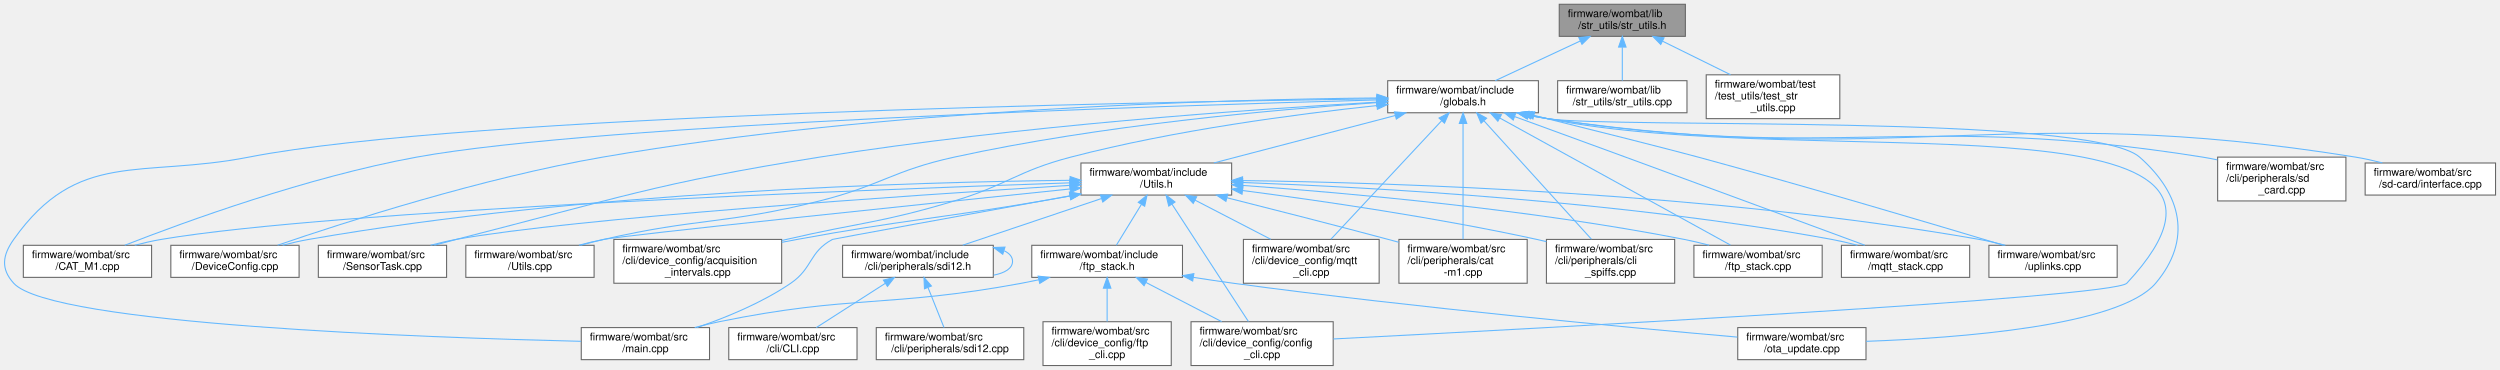
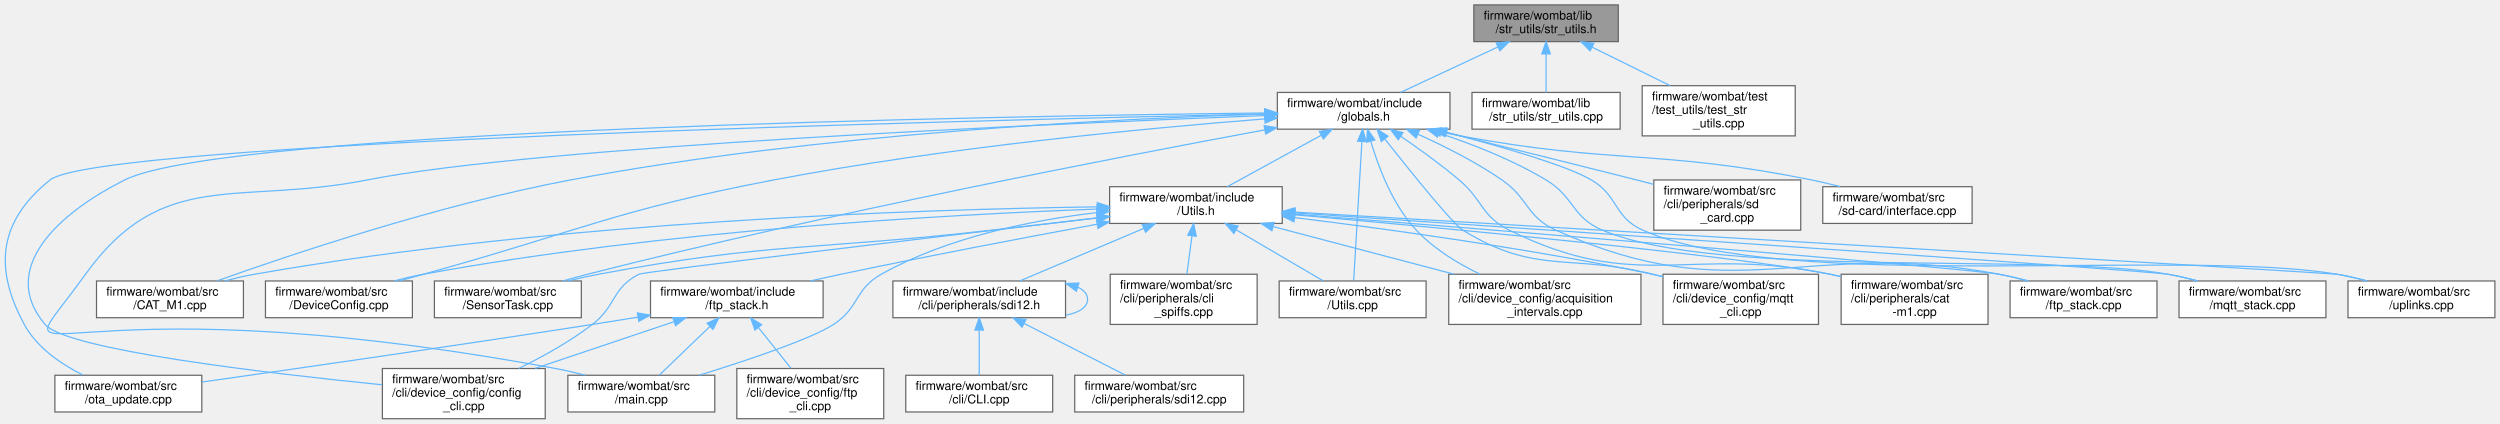
- <svg xmlns="http://www.w3.org/2000/svg" xmlns:xlink="http://www.w3.org/1999/xlink" width="2339pt" height="346pt" viewBox="0.00 0.00 2338.66 346.00">
+ <svg xmlns="http://www.w3.org/2000/svg" xmlns:xlink="http://www.w3.org/1999/xlink" width="2042pt" height="346pt" viewBox="0.00 0.00 2041.66 346.00">
  <g id="graph0" class="graph" transform="scale(1 1) rotate(0) translate(4 342)">
    <g id="node1" class="node">
      <g id="a_node1">
        <a xlink:title=" ">
-           <polygon fill="#999999" stroke="#666666" points="1572.66,-338 1454.66,-338 1454.66,-308 1572.66,-308 1572.66,-338" />
-           <text text-anchor="start" x="1462.66" y="-326" font-family="Helvetica,sans-Serif" font-size="10.00">firmware/wombat/lib</text>
-           <text text-anchor="middle" x="1513.66" y="-315" font-family="Helvetica,sans-Serif" font-size="10.00">/str_utils/str_utils.h</text>
+           <polygon fill="#999999" stroke="#666666" points="1317.66,-338 1199.66,-338 1199.66,-308 1317.66,-308 1317.66,-338" />
+           <text text-anchor="start" x="1207.66" y="-326" font-family="Helvetica,sans-Serif" font-size="10.00">firmware/wombat/lib</text>
+           <text text-anchor="middle" x="1258.66" y="-315" font-family="Helvetica,sans-Serif" font-size="10.00">/str_utils/str_utils.h</text>
        </a>
      </g>
    </g>
    <g id="node2" class="node">
      <g id="a_node2">
        <a xlink:href="globals_8h.html" target="_top" xlink:title=" ">
-           <polygon fill="white" stroke="#666666" points="1435.16,-266.5 1294.16,-266.5 1294.16,-236.5 1435.16,-236.5 1435.16,-266.5" />
-           <text text-anchor="start" x="1302.16" y="-254.5" font-family="Helvetica,sans-Serif" font-size="10.00">firmware/wombat/include</text>
-           <text text-anchor="middle" x="1364.66" y="-243.5" font-family="Helvetica,sans-Serif" font-size="10.00">/globals.h</text>
+           <polygon fill="white" stroke="#666666" points="1180.16,-266.5 1039.16,-266.5 1039.16,-236.5 1180.16,-236.5 1180.16,-266.5" />
+           <text text-anchor="start" x="1047.16" y="-254.5" font-family="Helvetica,sans-Serif" font-size="10.00">firmware/wombat/include</text>
+           <text text-anchor="middle" x="1109.66" y="-243.5" font-family="Helvetica,sans-Serif" font-size="10.00">/globals.h</text>
        </a>
      </g>
    </g>
    <g id="edge1" class="edge">
-       <path fill="none" stroke="#63b8ff" d="M1474.33,-303.65C1449.41,-292.03 1417.68,-277.23 1394.77,-266.54" />
-       <polygon fill="#63b8ff" stroke="#63b8ff" points="1472.97,-306.88 1483.51,-307.94 1475.93,-300.54 1472.97,-306.88" />
+       <path fill="none" stroke="#63b8ff" d="M1219.32,-303.65C1194.41,-292.03 1162.68,-277.23 1139.77,-266.54" />
+       <polygon fill="#63b8ff" stroke="#63b8ff" points="1217.97,-306.88 1228.51,-307.94 1220.93,-300.54 1217.97,-306.88" />
    </g>
    <g id="node25" class="node">
      <g id="a_node25">
        <a xlink:href="str__utils_8cpp.html" target="_top" xlink:title=" ">
-           <polygon fill="white" stroke="#666666" points="1574.16,-266.5 1453.16,-266.5 1453.16,-236.5 1574.16,-236.5 1574.16,-266.5" />
-           <text text-anchor="start" x="1461.16" y="-254.5" font-family="Helvetica,sans-Serif" font-size="10.00">firmware/wombat/lib</text>
-           <text text-anchor="middle" x="1513.66" y="-243.5" font-family="Helvetica,sans-Serif" font-size="10.00">/str_utils/str_utils.cpp</text>
-         </a>
-       </g>
-     </g>
-     <g id="edge41" class="edge">
-       <path fill="none" stroke="#63b8ff" d="M1513.66,-297.75C1513.66,-287.31 1513.66,-275.49 1513.66,-266.54" />
-       <polygon fill="#63b8ff" stroke="#63b8ff" points="1510.16,-297.94 1513.66,-307.94 1517.16,-297.94 1510.16,-297.94" />
+           <polygon fill="white" stroke="#666666" points="1319.16,-266.5 1198.16,-266.5 1198.16,-236.5 1319.16,-236.5 1319.16,-266.5" />
+           <text text-anchor="start" x="1206.16" y="-254.5" font-family="Helvetica,sans-Serif" font-size="10.00">firmware/wombat/lib</text>
+           <text text-anchor="middle" x="1258.66" y="-243.5" font-family="Helvetica,sans-Serif" font-size="10.00">/str_utils/str_utils.cpp</text>
+         </a>
+       </g>
+     </g>
+     <g id="edge40" class="edge">
+       <path fill="none" stroke="#63b8ff" d="M1258.66,-297.75C1258.66,-287.31 1258.66,-275.49 1258.66,-266.54" />
+       <polygon fill="#63b8ff" stroke="#63b8ff" points="1255.16,-297.94 1258.66,-307.94 1262.16,-297.94 1255.16,-297.94" />
    </g>
    <g id="node26" class="node">
      <g id="a_node26">
        <a xlink:href="test__str__utils_8cpp.html" target="_top" xlink:title=" ">
-           <polygon fill="white" stroke="#666666" points="1717.16,-272 1592.16,-272 1592.16,-231 1717.16,-231 1717.16,-272" />
-           <text text-anchor="start" x="1600.16" y="-260" font-family="Helvetica,sans-Serif" font-size="10.00">firmware/wombat/test</text>
-           <text text-anchor="start" x="1600.16" y="-249" font-family="Helvetica,sans-Serif" font-size="10.00">/test_utils/test_str</text>
-           <text text-anchor="middle" x="1654.66" y="-238" font-family="Helvetica,sans-Serif" font-size="10.00">_utils.cpp</text>
-         </a>
-       </g>
-     </g>
-     <g id="edge42" class="edge">
-       <path fill="none" stroke="#63b8ff" d="M1551.18,-303.51C1570.86,-293.81 1594.96,-281.93 1614.95,-272.07" />
-       <polygon fill="#63b8ff" stroke="#63b8ff" points="1549.62,-300.38 1542.2,-307.94 1552.71,-306.65 1549.62,-300.38" />
+           <polygon fill="white" stroke="#666666" points="1462.16,-272 1337.16,-272 1337.16,-231 1462.16,-231 1462.16,-272" />
+           <text text-anchor="start" x="1345.16" y="-260" font-family="Helvetica,sans-Serif" font-size="10.00">firmware/wombat/test</text>
+           <text text-anchor="start" x="1345.16" y="-249" font-family="Helvetica,sans-Serif" font-size="10.00">/test_utils/test_str</text>
+           <text text-anchor="middle" x="1399.66" y="-238" font-family="Helvetica,sans-Serif" font-size="10.00">_utils.cpp</text>
+         </a>
+       </g>
+     </g>
+     <g id="edge41" class="edge">
+       <path fill="none" stroke="#63b8ff" d="M1296.18,-303.51C1315.85,-293.81 1339.96,-281.93 1359.95,-272.07" />
+       <polygon fill="#63b8ff" stroke="#63b8ff" points="1294.62,-300.38 1287.19,-307.94 1297.71,-306.65 1294.62,-300.38" />
    </g>
    <g id="node3" class="node">
      <g id="a_node3">
        <a xlink:href="_utils_8h.html" target="_top" xlink:title=" ">
-           <polygon fill="white" stroke="#666666" points="1148.16,-189.5 1007.16,-189.5 1007.16,-159.5 1148.16,-159.5 1148.16,-189.5" />
-           <text text-anchor="start" x="1015.16" y="-177.5" font-family="Helvetica,sans-Serif" font-size="10.00">firmware/wombat/include</text>
-           <text text-anchor="middle" x="1077.66" y="-166.5" font-family="Helvetica,sans-Serif" font-size="10.00">/Utils.h</text>
+           <polygon fill="white" stroke="#666666" points="1043.16,-189.5 902.16,-189.5 902.16,-159.5 1043.16,-159.5 1043.16,-189.5" />
+           <text text-anchor="start" x="910.16" y="-177.5" font-family="Helvetica,sans-Serif" font-size="10.00">firmware/wombat/include</text>
+           <text text-anchor="middle" x="972.66" y="-166.5" font-family="Helvetica,sans-Serif" font-size="10.00">/Utils.h</text>
        </a>
      </g>
    </g>
    <g id="edge2" class="edge">
-       <path fill="none" stroke="#63b8ff" d="M1301.12,-233.89C1250.24,-220.6 1179.67,-202.16 1131.53,-189.58" />
-       <polygon fill="#63b8ff" stroke="#63b8ff" points="1300.46,-237.34 1311.02,-236.48 1302.23,-230.57 1300.46,-237.34" />
+       <path fill="none" stroke="#63b8ff" d="M1074.82,-231.43C1050.98,-218.38 1019.9,-201.36 998.31,-189.54" />
+       <polygon fill="#63b8ff" stroke="#63b8ff" points="1073.44,-234.66 1083.89,-236.39 1076.8,-228.52 1073.44,-234.66" />
    </g>
    <g id="node8" class="node">
      <g id="a_node8">
        <a xlink:href="config__cli_8cpp.html" target="_top" xlink:title="Command line interface node configuration commands.">
-           <polygon fill="white" stroke="#666666" points="1243.16,-41 1110.16,-41 1110.16,0 1243.16,0 1243.16,-41" />
-           <text text-anchor="start" x="1118.16" y="-29" font-family="Helvetica,sans-Serif" font-size="10.00">firmware/wombat/src</text>
-           <text text-anchor="start" x="1118.16" y="-18" font-family="Helvetica,sans-Serif" font-size="10.00">/cli/device_config/config</text>
-           <text text-anchor="middle" x="1176.66" y="-7" font-family="Helvetica,sans-Serif" font-size="10.00">_cli.cpp</text>
+           <polygon fill="white" stroke="#666666" points="441.16,-41 308.16,-41 308.16,0 441.16,0 441.16,-41" />
+           <text text-anchor="start" x="316.16" y="-29" font-family="Helvetica,sans-Serif" font-size="10.00">firmware/wombat/src</text>
+           <text text-anchor="start" x="316.16" y="-18" font-family="Helvetica,sans-Serif" font-size="10.00">/cli/device_config/config</text>
+           <text text-anchor="middle" x="374.66" y="-7" font-family="Helvetica,sans-Serif" font-size="10.00">_cli.cpp</text>
        </a>
      </g>
    </g>
    <g id="edge30" class="edge">
-       <path fill="none" stroke="#63b8ff" d="M1429.05,-234.14C1433.98,-233.03 1438.89,-231.97 1443.66,-231 1689.06,-181.08 2156.57,-260.04 1985.66,-77 1973.03,-63.47 1434.83,-34.7 1243.39,-24.87" />
-       <polygon fill="#63b8ff" stroke="#63b8ff" points="1427.88,-230.82 1418.93,-236.48 1429.46,-237.64 1427.88,-230.82" />
+       <path fill="none" stroke="#63b8ff" d="M1028.69,-249.73C803.35,-247.06 180.01,-236.03 97.66,-195 44.07,-168.3 -6.14,-122.6 32.66,-77 50.27,-56.3 213.51,-37.16 307.95,-27.7" />
+       <polygon fill="#63b8ff" stroke="#63b8ff" points="1028.76,-253.23 1038.8,-249.84 1028.84,-246.23 1028.76,-253.23" />
    </g>
    <g id="node10" class="node">
      <g id="a_node10">
        <a xlink:href="main_8cpp.html" target="_top" xlink:title=" ">
-           <polygon fill="white" stroke="#666666" points="659.66,-35.5 539.66,-35.5 539.66,-5.5 659.66,-5.5 659.66,-35.5" />
-           <text text-anchor="start" x="547.66" y="-23.5" font-family="Helvetica,sans-Serif" font-size="10.00">firmware/wombat/src</text>
-           <text text-anchor="middle" x="599.66" y="-12.5" font-family="Helvetica,sans-Serif" font-size="10.00">/main.cpp</text>
-         </a>
-       </g>
-     </g>
-     <g id="edge36" class="edge">
-       <path fill="none" stroke="#63b8ff" d="M1284.05,-249.57C1059.67,-246.5 431.1,-234.51 228.66,-195 126.99,-175.16 68.61,-202.49 8.66,-118 -1.88,-103.14 -3.61,-90.47 8.66,-77 43.94,-38.26 396.16,-26.04 539.48,-22.66" />
-       <polygon fill="#63b8ff" stroke="#63b8ff" points="1284.06,-253.07 1294.11,-249.7 1284.16,-246.07 1284.06,-253.07" />
+           <polygon fill="white" stroke="#666666" points="579.66,-35.5 459.66,-35.5 459.66,-5.5 579.66,-5.5 579.66,-35.5" />
+           <text text-anchor="start" x="467.66" y="-23.5" font-family="Helvetica,sans-Serif" font-size="10.00">firmware/wombat/src</text>
+           <text text-anchor="middle" x="519.66" y="-12.5" font-family="Helvetica,sans-Serif" font-size="10.00">/main.cpp</text>
+         </a>
+       </g>
+     </g>
+     <g id="edge35" class="edge">
+       <path fill="none" stroke="#63b8ff" d="M1029.13,-247.62C852.22,-240.87 434.43,-222.49 295.66,-195 189.92,-174.05 128.64,-205.49 65.66,-118 -7.78,-15.96 23.83,-119.62 449.66,-41 457.48,-39.56 465.68,-37.64 473.62,-35.58" />
+       <polygon fill="#63b8ff" stroke="#63b8ff" points="1029.03,-251.12 1039.15,-248 1029.29,-244.12 1029.03,-251.12" />
    </g>
    <g id="node11" class="node">
      <g id="a_node11">
        <a xlink:href="ota__update_8cpp.html" target="_top" xlink:title=" ">
-           <polygon fill="white" stroke="#666666" points="1741.66,-35.5 1621.66,-35.5 1621.66,-5.5 1741.66,-5.5 1741.66,-35.5" />
-           <text text-anchor="start" x="1629.66" y="-23.5" font-family="Helvetica,sans-Serif" font-size="10.00">firmware/wombat/src</text>
-           <text text-anchor="middle" x="1681.66" y="-12.5" font-family="Helvetica,sans-Serif" font-size="10.00">/ota_update.cpp</text>
-         </a>
-       </g>
-     </g>
-     <g id="edge38" class="edge">
-       <path fill="none" stroke="#63b8ff" d="M1425.84,-234.27C1431.84,-233.02 1437.85,-231.9 1443.66,-231 1504.62,-221.57 1951.35,-235.75 1997.66,-195 2037.35,-160.08 2046.81,-117.35 2012.66,-77 1978.64,-36.8 1827.66,-25.7 1741.83,-22.65" />
-       <polygon fill="#63b8ff" stroke="#63b8ff" points="1424.83,-230.91 1415.82,-236.48 1426.33,-237.75 1424.83,-230.91" />
+           <polygon fill="white" stroke="#666666" points="160.66,-35.5 40.66,-35.5 40.66,-5.5 160.66,-5.5 160.66,-35.5" />
+           <text text-anchor="start" x="48.66" y="-23.5" font-family="Helvetica,sans-Serif" font-size="10.00">firmware/wombat/src</text>
+           <text text-anchor="middle" x="100.66" y="-12.5" font-family="Helvetica,sans-Serif" font-size="10.00">/ota_update.cpp</text>
+         </a>
+       </g>
+     </g>
+     <g id="edge37" class="edge">
+       <path fill="none" stroke="#63b8ff" d="M1028.72,-248.89C785.45,-243.71 75.15,-226 36.66,-195 -4.82,-161.58 -9.7,-123.84 15.66,-77 25.9,-58.09 45.68,-44.6 63.59,-35.66" />
+       <polygon fill="#63b8ff" stroke="#63b8ff" points="1028.84,-252.39 1038.91,-249.11 1028.99,-245.39 1028.84,-252.39" />
    </g>
    <g id="node12" class="node">
      <g id="a_node12">
        <a xlink:href="_c_a_t___m1_8cpp.html" target="_top" xlink:title=" ">
-           <polygon fill="white" stroke="#666666" points="137.66,-112.5 17.66,-112.5 17.66,-82.5 137.66,-82.5 137.66,-112.5" />
-           <text text-anchor="start" x="25.66" y="-100.5" font-family="Helvetica,sans-Serif" font-size="10.00">firmware/wombat/src</text>
-           <text text-anchor="middle" x="77.66" y="-89.5" font-family="Helvetica,sans-Serif" font-size="10.00">/CAT_M1.cpp</text>
+           <polygon fill="white" stroke="#666666" points="194.66,-112.5 74.66,-112.5 74.66,-82.5 194.66,-82.5 194.66,-112.5" />
+           <text text-anchor="start" x="82.66" y="-100.5" font-family="Helvetica,sans-Serif" font-size="10.00">firmware/wombat/src</text>
+           <text text-anchor="middle" x="134.66" y="-89.5" font-family="Helvetica,sans-Serif" font-size="10.00">/CAT_M1.cpp</text>
        </a>
      </g>
    </g>
    <g id="edge25" class="edge">
-       <path fill="none" stroke="#63b8ff" d="M1283.83,-248.49C1081.52,-243.03 557.28,-226.25 385.66,-195 283.95,-176.48 168.87,-134.53 112.52,-112.54" />
-       <polygon fill="#63b8ff" stroke="#63b8ff" points="1284,-251.99 1294.09,-248.76 1284.19,-244.99 1284,-251.99" />
+       <path fill="none" stroke="#63b8ff" d="M1028.92,-248.8C905.63,-245.03 663.48,-233.02 461.66,-195 355.21,-174.95 233.86,-134.25 173.3,-112.67" />
+       <polygon fill="#63b8ff" stroke="#63b8ff" points="1028.93,-252.3 1039.03,-249.1 1029.14,-245.3 1028.93,-252.3" />
    </g>
    <g id="node13" class="node">
      <g id="a_node13">
        <a xlink:href="_device_config_8cpp.html" target="_top" xlink:title=" ">
-           <polygon fill="white" stroke="#666666" points="275.66,-112.5 155.66,-112.5 155.66,-82.5 275.66,-82.5 275.66,-112.5" />
-           <text text-anchor="start" x="163.66" y="-100.5" font-family="Helvetica,sans-Serif" font-size="10.00">firmware/wombat/src</text>
-           <text text-anchor="middle" x="215.66" y="-89.5" font-family="Helvetica,sans-Serif" font-size="10.00">/DeviceConfig.cpp</text>
+           <polygon fill="white" stroke="#666666" points="332.66,-112.5 212.66,-112.5 212.66,-82.5 332.66,-82.5 332.66,-112.5" />
+           <text text-anchor="start" x="220.66" y="-100.5" font-family="Helvetica,sans-Serif" font-size="10.00">firmware/wombat/src</text>
+           <text text-anchor="middle" x="272.66" y="-89.5" font-family="Helvetica,sans-Serif" font-size="10.00">/DeviceConfig.cpp</text>
        </a>
      </g>
    </g>
    <g id="edge26" class="edge">
-       <path fill="none" stroke="#63b8ff" d="M1283.9,-250.36C1138.14,-248.91 821.87,-240.26 559.66,-195 447.35,-175.61 319.04,-134.34 255.56,-112.59" />
-       <polygon fill="#63b8ff" stroke="#63b8ff" points="1284.06,-253.86 1294.1,-250.45 1284.13,-246.86 1284.06,-253.86" />
+       <path fill="none" stroke="#63b8ff" d="M1028.68,-244.86C932.46,-237.32 767.36,-221.7 627.66,-195 498.36,-170.29 468.56,-153.01 341.66,-118 335.3,-116.25 328.62,-114.38 322.02,-112.53" />
+       <polygon fill="#63b8ff" stroke="#63b8ff" points="1028.68,-248.37 1038.92,-245.66 1029.22,-241.4 1028.68,-248.37" />
    </g>
    <g id="node14" class="node">
      <g id="a_node14">
        <a xlink:href="_sensor_task_8cpp.html" target="_top" xlink:title=" ">
-           <polygon fill="white" stroke="#666666" points="413.66,-112.5 293.66,-112.5 293.66,-82.5 413.66,-82.5 413.66,-112.5" />
-           <text text-anchor="start" x="301.66" y="-100.5" font-family="Helvetica,sans-Serif" font-size="10.00">firmware/wombat/src</text>
-           <text text-anchor="middle" x="353.66" y="-89.5" font-family="Helvetica,sans-Serif" font-size="10.00">/SensorTask.cpp</text>
+           <polygon fill="white" stroke="#666666" points="470.66,-112.5 350.66,-112.5 350.66,-82.5 470.66,-82.5 470.66,-112.5" />
+           <text text-anchor="start" x="358.66" y="-100.5" font-family="Helvetica,sans-Serif" font-size="10.00">firmware/wombat/src</text>
+           <text text-anchor="middle" x="410.66" y="-89.5" font-family="Helvetica,sans-Serif" font-size="10.00">/SensorTask.cpp</text>
        </a>
      </g>
    </g>
    <g id="edge27" class="edge">
-       <path fill="none" stroke="#63b8ff" d="M1283.64,-246.4C1167.64,-239.77 947.81,-224.37 762.66,-195 609.64,-170.73 572.82,-156.19 422.66,-118 416.03,-116.31 409.06,-114.45 402.2,-112.57" />
-       <polygon fill="#63b8ff" stroke="#63b8ff" points="1283.67,-249.91 1293.85,-246.98 1284.07,-242.92 1283.67,-249.91" />
+       <path fill="none" stroke="#63b8ff" d="M1028.92,-235.92C907.96,-213.55 672.83,-168.08 475.66,-118 469.15,-116.35 462.32,-114.46 455.63,-112.53" />
+       <polygon fill="#63b8ff" stroke="#63b8ff" points="1028.38,-239.38 1038.85,-237.75 1029.65,-232.49 1028.38,-239.38" />
    </g>
    <g id="node15" class="node">
      <g id="a_node15">
        <a xlink:href="_utils_8cpp.html" target="_top" xlink:title="Global utility functions.">
-           <polygon fill="white" stroke="#666666" points="551.66,-112.5 431.66,-112.5 431.66,-82.5 551.66,-82.5 551.66,-112.5" />
-           <text text-anchor="start" x="439.66" y="-100.5" font-family="Helvetica,sans-Serif" font-size="10.00">firmware/wombat/src</text>
-           <text text-anchor="middle" x="491.66" y="-89.5" font-family="Helvetica,sans-Serif" font-size="10.00">/Utils.cpp</text>
+           <polygon fill="white" stroke="#666666" points="1160.66,-112.5 1040.66,-112.5 1040.66,-82.5 1160.66,-82.5 1160.66,-112.5" />
+           <text text-anchor="start" x="1048.66" y="-100.5" font-family="Helvetica,sans-Serif" font-size="10.00">firmware/wombat/src</text>
+           <text text-anchor="middle" x="1100.66" y="-89.5" font-family="Helvetica,sans-Serif" font-size="10.00">/Utils.cpp</text>
        </a>
      </g>
    </g>
    <g id="edge28" class="edge">
-       <path fill="none" stroke="#63b8ff" d="M1283.62,-245.96C1188.24,-239.5 1025.5,-224.93 888.66,-195 831.13,-182.42 819.79,-168.31 762.66,-154 674.2,-131.84 649.54,-138.43 560.66,-118 553.63,-116.38 546.24,-114.5 539.01,-112.55" />
-       <polygon fill="#63b8ff" stroke="#63b8ff" points="1283.56,-249.47 1293.77,-246.64 1284.03,-242.48 1283.56,-249.47" />
+       <path fill="none" stroke="#63b8ff" d="M1108.22,-226.22C1106.33,-194.24 1103.06,-139.02 1101.52,-112.94" />
+       <polygon fill="#63b8ff" stroke="#63b8ff" points="1104.75,-226.7 1108.83,-236.47 1111.73,-226.28 1104.75,-226.7" />
    </g>
    <g id="node16" class="node">
      <g id="a_node16">
        <a xlink:href="acquisition__intervals_8cpp.html" target="_top" xlink:title="Handles the time between measurements and uplinks by the device over LTE.">
-           <polygon fill="white" stroke="#666666" points="727.16,-118 570.16,-118 570.16,-77 727.16,-77 727.16,-118" />
-           <text text-anchor="start" x="578.16" y="-106" font-family="Helvetica,sans-Serif" font-size="10.00">firmware/wombat/src</text>
-           <text text-anchor="start" x="578.16" y="-95" font-family="Helvetica,sans-Serif" font-size="10.00">/cli/device_config/acquisition</text>
-           <text text-anchor="middle" x="648.66" y="-84" font-family="Helvetica,sans-Serif" font-size="10.00">_intervals.cpp</text>
+           <polygon fill="white" stroke="#666666" points="1336.16,-118 1179.16,-118 1179.16,-77 1336.16,-77 1336.16,-118" />
+           <text text-anchor="start" x="1187.16" y="-106" font-family="Helvetica,sans-Serif" font-size="10.00">firmware/wombat/src</text>
+           <text text-anchor="start" x="1187.16" y="-95" font-family="Helvetica,sans-Serif" font-size="10.00">/cli/device_config/acquisition</text>
+           <text text-anchor="middle" x="1257.66" y="-84" font-family="Helvetica,sans-Serif" font-size="10.00">_intervals.cpp</text>
        </a>
      </g>
    </g>
    <g id="edge29" class="edge">
-       <path fill="none" stroke="#63b8ff" d="M1283.79,-243.19C1208.76,-235.26 1094.44,-220.22 997.66,-195 947.58,-181.95 938.22,-168.93 888.66,-154 820.12,-133.35 801.4,-134.19 731.66,-118 730.22,-117.67 728.76,-117.33 727.3,-116.99" />
-       <polygon fill="#63b8ff" stroke="#63b8ff" points="1283.8,-246.71 1294.11,-244.27 1284.52,-239.75 1283.8,-246.71" />
+       <path fill="none" stroke="#63b8ff" d="M1115.51,-226.57C1121.73,-205.36 1133.37,-174.63 1152.66,-154 1166.96,-138.71 1186.42,-126.82 1204.71,-118.04" />
+       <polygon fill="#63b8ff" stroke="#63b8ff" points="1112.08,-225.84 1112.82,-236.41 1118.84,-227.69 1112.08,-225.84" />
    </g>
    <g id="node17" class="node">
      <g id="a_node17">
        <a xlink:href="mqtt__cli_8cpp.html" target="_top" xlink:title="MQTT setup and configuration through the CLI.">
-           <polygon fill="white" stroke="#666666" points="1286.16,-118 1159.16,-118 1159.16,-77 1286.16,-77 1286.16,-118" />
-           <text text-anchor="start" x="1167.16" y="-106" font-family="Helvetica,sans-Serif" font-size="10.00">firmware/wombat/src</text>
-           <text text-anchor="start" x="1167.16" y="-95" font-family="Helvetica,sans-Serif" font-size="10.00">/cli/device_config/mqtt</text>
-           <text text-anchor="middle" x="1222.66" y="-84" font-family="Helvetica,sans-Serif" font-size="10.00">_cli.cpp</text>
+           <polygon fill="white" stroke="#666666" points="1481.16,-118 1354.16,-118 1354.16,-77 1481.16,-77 1481.16,-118" />
+           <text text-anchor="start" x="1362.16" y="-106" font-family="Helvetica,sans-Serif" font-size="10.00">firmware/wombat/src</text>
+           <text text-anchor="start" x="1362.16" y="-95" font-family="Helvetica,sans-Serif" font-size="10.00">/cli/device_config/mqtt</text>
+           <text text-anchor="middle" x="1417.66" y="-84" font-family="Helvetica,sans-Serif" font-size="10.00">_cli.cpp</text>
        </a>
      </g>
    </g>
    <g id="edge31" class="edge">
-       <path fill="none" stroke="#63b8ff" d="M1344.72,-229.15C1317.15,-199.64 1267.77,-146.78 1241.04,-118.18" />
-       <polygon fill="#63b8ff" stroke="#63b8ff" points="1342.17,-231.55 1351.56,-236.47 1347.29,-226.78 1342.17,-231.55" />
+       <path fill="none" stroke="#63b8ff" d="M1127.05,-228.32C1148.34,-201.4 1182.59,-158.95 1190.66,-154 1250.94,-117.01 1277.07,-135.25 1345.66,-118 1348.42,-117.31 1351.24,-116.59 1354.09,-115.85" />
+       <polygon fill="#63b8ff" stroke="#63b8ff" points="1124.08,-226.43 1120.64,-236.45 1129.58,-230.77 1124.08,-226.43" />
    </g>
    <g id="node18" class="node">
      <g id="a_node18">
        <a xlink:href="cat-m1_8cpp.html" target="_top" xlink:title="CAT-M1 CLI command request and response handler.">
-           <polygon fill="white" stroke="#666666" points="1424.66,-118 1304.66,-118 1304.66,-77 1424.66,-77 1424.66,-118" />
-           <text text-anchor="start" x="1312.66" y="-106" font-family="Helvetica,sans-Serif" font-size="10.00">firmware/wombat/src</text>
-           <text text-anchor="start" x="1312.66" y="-95" font-family="Helvetica,sans-Serif" font-size="10.00">/cli/peripherals/cat</text>
-           <text text-anchor="middle" x="1364.66" y="-84" font-family="Helvetica,sans-Serif" font-size="10.00">-m1.cpp</text>
+           <polygon fill="white" stroke="#666666" points="1619.66,-118 1499.66,-118 1499.66,-77 1619.66,-77 1619.66,-118" />
+           <text text-anchor="start" x="1507.66" y="-106" font-family="Helvetica,sans-Serif" font-size="10.00">firmware/wombat/src</text>
+           <text text-anchor="start" x="1507.66" y="-95" font-family="Helvetica,sans-Serif" font-size="10.00">/cli/peripherals/cat</text>
+           <text text-anchor="middle" x="1559.66" y="-84" font-family="Helvetica,sans-Serif" font-size="10.00">-m1.cpp</text>
        </a>
      </g>
    </g>
    <g id="edge32" class="edge">
-       <path fill="none" stroke="#63b8ff" d="M1364.66,-226.46C1364.66,-196.51 1364.66,-145.93 1364.66,-118.18" />
-       <polygon fill="#63b8ff" stroke="#63b8ff" points="1361.16,-226.47 1364.66,-236.47 1368.16,-226.47 1361.16,-226.47" />
+       <path fill="none" stroke="#63b8ff" d="M1139.9,-230.72C1154.73,-220.6 1172.6,-207.74 1187.66,-195 1207.34,-178.36 1205.58,-165.46 1228.66,-154 1333.93,-101.72 1375.61,-142.04 1490.66,-118 1493.59,-117.39 1496.57,-116.72 1499.57,-116.01" />
+       <polygon fill="#63b8ff" stroke="#63b8ff" points="1137.9,-227.85 1131.57,-236.35 1141.81,-233.66 1137.9,-227.85" />
+     </g>
+     <g id="node20" class="node">
+       <g id="a_node20">
+         <a xlink:href="ftp__stack_8cpp.html" target="_top" xlink:title=" ">
+           <polygon fill="white" stroke="#666666" points="1757.66,-112.5 1637.66,-112.5 1637.66,-82.5 1757.66,-82.5 1757.66,-112.5" />
+           <text text-anchor="start" x="1645.66" y="-100.5" font-family="Helvetica,sans-Serif" font-size="10.00">firmware/wombat/src</text>
+           <text text-anchor="middle" x="1697.66" y="-89.5" font-family="Helvetica,sans-Serif" font-size="10.00">/ftp_stack.cpp</text>
+         </a>
+       </g>
+     </g>
+     <g id="edge34" class="edge">
+       <path fill="none" stroke="#63b8ff" d="M1154,-232.38C1175.55,-222.67 1201.34,-209.69 1222.66,-195 1244.67,-179.83 1242.31,-165.01 1266.66,-154 1413.99,-87.39 1469.81,-148.1 1628.66,-118 1636.37,-116.54 1644.46,-114.62 1652.28,-112.55" />
+       <polygon fill="#63b8ff" stroke="#63b8ff" points="1152.47,-229.23 1144.74,-236.47 1155.3,-235.63 1152.47,-229.23" />
+     </g>
+     <g id="node21" class="node">
+       <g id="a_node21">
+         <a xlink:href="mqtt__stack_8cpp.html" target="_top" xlink:title=" ">
+           <polygon fill="white" stroke="#666666" points="1895.66,-112.5 1775.66,-112.5 1775.66,-82.5 1895.66,-82.5 1895.66,-112.5" />
+           <text text-anchor="start" x="1783.66" y="-100.5" font-family="Helvetica,sans-Serif" font-size="10.00">firmware/wombat/src</text>
+           <text text-anchor="middle" x="1835.66" y="-89.5" font-family="Helvetica,sans-Serif" font-size="10.00">/mqtt_stack.cpp</text>
+         </a>
+       </g>
+     </g>
+     <g id="edge36" class="edge">
+       <path fill="none" stroke="#63b8ff" d="M1171.09,-233.33C1198.93,-224.13 1231.59,-211.31 1258.66,-195 1282.12,-180.87 1279.47,-164.74 1304.66,-154 1399.39,-113.63 1665.28,-136.09 1766.66,-118 1774.5,-116.6 1782.74,-114.68 1790.68,-112.59" />
+       <polygon fill="#63b8ff" stroke="#63b8ff" points="1169.91,-230.03 1161.46,-236.43 1172.05,-236.69 1169.91,-230.03" />
+     </g>
+     <g id="node22" class="node">
+       <g id="a_node22">
+         <a xlink:href="uplinks_8cpp.html" target="_top" xlink:title=" ">
+           <polygon fill="white" stroke="#666666" points="2033.66,-112.5 1913.66,-112.5 1913.66,-82.5 2033.66,-82.5 2033.66,-112.5" />
+           <text text-anchor="start" x="1921.66" y="-100.5" font-family="Helvetica,sans-Serif" font-size="10.00">firmware/wombat/src</text>
+           <text text-anchor="middle" x="1973.66" y="-89.5" font-family="Helvetica,sans-Serif" font-size="10.00">/uplinks.cpp</text>
+         </a>
+       </g>
+     </g>
+     <g id="edge39" class="edge">
+       <path fill="none" stroke="#63b8ff" d="M1177.62,-233.87C1222.03,-222.32 1275.41,-206.91 1295.66,-195 1318.15,-181.78 1313.82,-164.6 1337.66,-154 1453.03,-102.71 1780.21,-139.29 1904.66,-118 1912.64,-116.64 1921.01,-114.71 1929.07,-112.59" />
+       <polygon fill="#63b8ff" stroke="#63b8ff" points="1176.53,-230.54 1167.72,-236.42 1178.27,-237.32 1176.53,-230.54" />
+     </g>
+     <g id="node23" class="node">
+       <g id="a_node23">
+         <a xlink:href="sd__card_8cpp.html" target="_top" xlink:title="SD card filesystem related commands.">
+           <polygon fill="white" stroke="#666666" points="1466.66,-195 1346.66,-195 1346.66,-154 1466.66,-154 1466.66,-195" />
+           <text text-anchor="start" x="1354.66" y="-183" font-family="Helvetica,sans-Serif" font-size="10.00">firmware/wombat/src</text>
+           <text text-anchor="start" x="1354.66" y="-172" font-family="Helvetica,sans-Serif" font-size="10.00">/cli/peripherals/sd</text>
+           <text text-anchor="middle" x="1406.66" y="-161" font-family="Helvetica,sans-Serif" font-size="10.00">_card.cpp</text>
+         </a>
+       </g>
+     </g>
+     <g id="edge33" class="edge">
+       <path fill="none" stroke="#63b8ff" d="M1176.35,-234.01C1230.82,-220.52 1303.42,-202.49 1332.66,-195 1337.17,-193.85 1341.82,-192.64 1346.5,-191.43" />
+       <polygon fill="#63b8ff" stroke="#63b8ff" points="1175.27,-230.67 1166.4,-236.47 1176.95,-237.47 1175.27,-230.67" />
+     </g>
+     <g id="node24" class="node">
+       <g id="a_node24">
+         <a xlink:href="interface_8cpp.html" target="_top" xlink:title=" ">
+           <polygon fill="white" stroke="#666666" points="1606.66,-189.5 1484.66,-189.5 1484.66,-159.5 1606.66,-159.5 1606.66,-189.5" />
+           <text text-anchor="start" x="1492.66" y="-177.5" font-family="Helvetica,sans-Serif" font-size="10.00">firmware/wombat/src</text>
+           <text text-anchor="middle" x="1545.66" y="-166.5" font-family="Helvetica,sans-Serif" font-size="10.00">/sd-card/interface.cpp</text>
+         </a>
+       </g>
+     </g>
+     <g id="edge38" class="edge">
+       <path fill="none" stroke="#63b8ff" d="M1173.09,-234.16C1178.34,-233.01 1183.58,-231.94 1188.66,-231 1315.06,-207.56 1349.62,-220.32 1475.66,-195 1483.21,-193.48 1491.13,-191.58 1498.82,-189.57" />
+       <polygon fill="#63b8ff" stroke="#63b8ff" points="1172,-230.81 1163.02,-236.43 1173.55,-237.64 1172,-230.81" />
+     </g>
+     <g id="node4" class="node">
+       <g id="a_node4">
+         <a xlink:href="sdi12_8h.html" target="_top" xlink:title="SDI-12 command line interface handler.">
+           <polygon fill="white" stroke="#666666" points="866.16,-112.5 725.16,-112.5 725.16,-82.5 866.16,-82.5 866.16,-112.5" />
+           <text text-anchor="start" x="733.16" y="-100.5" font-family="Helvetica,sans-Serif" font-size="10.00">firmware/wombat/include</text>
+           <text text-anchor="middle" x="795.66" y="-89.5" font-family="Helvetica,sans-Serif" font-size="10.00">/cli/peripherals/sdi12.h</text>
+         </a>
+       </g>
+     </g>
+     <g id="edge3" class="edge">
+       <path fill="none" stroke="#63b8ff" d="M930.08,-155.46C898.99,-142.28 857.44,-124.68 828.8,-112.54" />
+       <polygon fill="#63b8ff" stroke="#63b8ff" points="928.8,-158.71 939.37,-159.39 931.53,-152.27 928.8,-158.71" />
+     </g>
+     <g id="node7" class="node">
+       <g id="a_node7">
+         <a xlink:href="ftp__stack_8h.html" target="_top" xlink:title=" ">
+           <polygon fill="white" stroke="#666666" points="668.16,-112.5 527.16,-112.5 527.16,-82.5 668.16,-82.5 668.16,-112.5" />
+           <text text-anchor="start" x="535.16" y="-100.5" font-family="Helvetica,sans-Serif" font-size="10.00">firmware/wombat/include</text>
+           <text text-anchor="middle" x="597.66" y="-89.5" font-family="Helvetica,sans-Serif" font-size="10.00">/ftp_stack.h</text>
+         </a>
+       </g>
+     </g>
+     <g id="edge7" class="edge">
+       <path fill="none" stroke="#63b8ff" d="M892.02,-158.88C833.74,-148.12 753.2,-132.84 682.66,-118 674.51,-116.29 665.94,-114.41 657.51,-112.52" />
+       <polygon fill="#63b8ff" stroke="#63b8ff" points="891.43,-162.33 901.9,-160.7 892.7,-155.45 891.43,-162.33" />
+     </g>
+     <g id="edge17" class="edge">
+       <path fill="none" stroke="#63b8ff" d="M891.58,-163.96C761.89,-148.66 521.8,-120.11 517.66,-118 495.54,-106.7 499.37,-92.13 479.66,-77 461.34,-62.94 438.96,-50.56 419.57,-41.08" />
+       <polygon fill="#63b8ff" stroke="#63b8ff" points="891.53,-167.48 901.87,-165.18 892.35,-160.53 891.53,-167.48" />
+     </g>
+     <g id="edge22" class="edge">
+       <path fill="none" stroke="#63b8ff" d="M891.86,-168.38C838.93,-162.15 769.79,-148.39 715.66,-118 693.73,-105.69 697.77,-90.68 676.66,-77 658.16,-65.01 605.99,-47.61 566.83,-35.5" />
+       <polygon fill="#63b8ff" stroke="#63b8ff" points="891.56,-171.87 901.88,-169.49 892.33,-164.91 891.56,-171.87" />
+     </g>
+     <g id="edge12" class="edge">
+       <path fill="none" stroke="#63b8ff" d="M891.82,-173.05C750.98,-171.07 451.9,-161.57 203.66,-118 195.69,-116.6 187.32,-114.66 179.27,-112.53" />
+       <polygon fill="#63b8ff" stroke="#63b8ff" points="892.05,-176.55 902.1,-173.18 892.14,-169.55 892.05,-176.55" />
+     </g>
+     <g id="edge13" class="edge">
+       <path fill="none" stroke="#63b8ff" d="M891.79,-171.24C771.11,-166.77 537.15,-153.89 341.66,-118 333.83,-116.56 325.59,-114.62 317.66,-112.53" />
+       <polygon fill="#63b8ff" stroke="#63b8ff" points="891.93,-174.74 902.05,-171.61 892.18,-167.75 891.93,-174.74" />
+     </g>
+     <g id="edge14" class="edge">
+       <path fill="none" stroke="#63b8ff" d="M892.04,-164.01C864.63,-160.8 833.81,-157.22 805.66,-154 663.03,-137.67 625.78,-144.36 484.66,-118 476.56,-116.49 468.05,-114.56 459.79,-112.52" />
+       <polygon fill="#63b8ff" stroke="#63b8ff" points="891.64,-167.49 901.97,-165.17 892.45,-160.53 891.64,-167.49" />
+     </g>
+     <g id="edge15" class="edge">
+       <path fill="none" stroke="#63b8ff" d="M1005.51,-154.25C1027.74,-141.23 1056.61,-124.31 1076.69,-112.54" />
+       <polygon fill="#63b8ff" stroke="#63b8ff" points="1003.6,-151.32 996.74,-159.39 1007.13,-157.36 1003.6,-151.32" />
+     </g>
+     <g id="edge16" class="edge">
+       <path fill="none" stroke="#63b8ff" d="M1035.85,-156.87C1079.45,-145.4 1137.6,-130.09 1183.42,-118.04" />
+       <polygon fill="#63b8ff" stroke="#63b8ff" points="1034.71,-153.55 1025.93,-159.48 1036.49,-160.32 1034.71,-153.55" />
+     </g>
+     <g id="edge18" class="edge">
+       <path fill="none" stroke="#63b8ff" d="M1053.18,-164.28C1129.06,-154.94 1245.69,-138.9 1345.66,-118 1348.45,-117.42 1351.29,-116.79 1354.16,-116.13" />
+       <polygon fill="#63b8ff" stroke="#63b8ff" points="1052.72,-160.81 1043.22,-165.49 1053.57,-167.76 1052.72,-160.81" />
+     </g>
+     <g id="edge19" class="edge">
+       <path fill="none" stroke="#63b8ff" d="M1053.49,-166.52C1177.53,-155.52 1409.04,-133.79 1490.66,-118 1493.59,-117.43 1496.58,-116.8 1499.59,-116.12" />
+       <polygon fill="#63b8ff" stroke="#63b8ff" points="1052.94,-163.05 1043.29,-167.42 1053.56,-170.03 1052.94,-163.05" />
    </g>
    <g id="node19" class="node">
      <g id="a_node19">
        <a xlink:href="cli__spiffs_8cpp.html" target="_top" xlink:title="SPIFFS related commands.">
-           <polygon fill="white" stroke="#666666" points="1562.66,-118 1442.66,-118 1442.66,-77 1562.66,-77 1562.66,-118" />
-           <text text-anchor="start" x="1450.66" y="-106" font-family="Helvetica,sans-Serif" font-size="10.00">firmware/wombat/src</text>
-           <text text-anchor="start" x="1450.66" y="-95" font-family="Helvetica,sans-Serif" font-size="10.00">/cli/peripherals/cli</text>
-           <text text-anchor="middle" x="1502.66" y="-84" font-family="Helvetica,sans-Serif" font-size="10.00">_spiffs.cpp</text>
-         </a>
-       </g>
-     </g>
-     <g id="edge33" class="edge">
-       <path fill="none" stroke="#63b8ff" d="M1384.39,-228.78C1411.25,-199.19 1458.94,-146.66 1484.8,-118.18" />
-       <polygon fill="#63b8ff" stroke="#63b8ff" points="1381.53,-226.72 1377.4,-236.47 1386.71,-231.42 1381.53,-226.72" />
-     </g>
-     <g id="node20" class="node">
-       <g id="a_node20">
-         <a xlink:href="ftp__stack_8cpp.html" target="_top" xlink:title=" ">
-           <polygon fill="white" stroke="#666666" points="1700.66,-112.5 1580.66,-112.5 1580.66,-82.5 1700.66,-82.5 1700.66,-112.5" />
-           <text text-anchor="start" x="1588.66" y="-100.5" font-family="Helvetica,sans-Serif" font-size="10.00">firmware/wombat/src</text>
-           <text text-anchor="middle" x="1640.66" y="-89.5" font-family="Helvetica,sans-Serif" font-size="10.00">/ftp_stack.cpp</text>
-         </a>
-       </g>
-     </g>
-     <g id="edge35" class="edge">
-       <path fill="none" stroke="#63b8ff" d="M1398.97,-231.61C1455,-200.75 1564.9,-140.22 1614.85,-112.71" />
-       <polygon fill="#63b8ff" stroke="#63b8ff" points="1397.2,-228.58 1390.13,-236.47 1400.58,-234.71 1397.2,-228.58" />
-     </g>
-     <g id="node21" class="node">
-       <g id="a_node21">
-         <a xlink:href="mqtt__stack_8cpp.html" target="_top" xlink:title=" ">
-           <polygon fill="white" stroke="#666666" points="1838.66,-112.5 1718.66,-112.5 1718.66,-82.5 1838.66,-82.5 1838.66,-112.5" />
-           <text text-anchor="start" x="1726.66" y="-100.5" font-family="Helvetica,sans-Serif" font-size="10.00">firmware/wombat/src</text>
-           <text text-anchor="middle" x="1778.66" y="-89.5" font-family="Helvetica,sans-Serif" font-size="10.00">/mqtt_stack.cpp</text>
-         </a>
-       </g>
-     </g>
-     <g id="edge37" class="edge">
-       <path fill="none" stroke="#63b8ff" d="M1413.16,-232.83C1443.02,-221.94 1482.07,-207.69 1516.66,-195 1596.3,-165.79 1689.49,-131.42 1740.49,-112.6" />
-       <polygon fill="#63b8ff" stroke="#63b8ff" points="1411.6,-229.67 1403.41,-236.39 1414,-236.25 1411.6,-229.67" />
-     </g>
-     <g id="node22" class="node">
-       <g id="a_node22">
-         <a xlink:href="uplinks_8cpp.html" target="_top" xlink:title=" ">
-           <polygon fill="white" stroke="#666666" points="1976.66,-112.5 1856.66,-112.5 1856.66,-82.5 1976.66,-82.5 1976.66,-112.5" />
-           <text text-anchor="start" x="1864.66" y="-100.5" font-family="Helvetica,sans-Serif" font-size="10.00">firmware/wombat/src</text>
-           <text text-anchor="middle" x="1916.66" y="-89.5" font-family="Helvetica,sans-Serif" font-size="10.00">/uplinks.cpp</text>
-         </a>
-       </g>
-     </g>
-     <g id="edge40" class="edge">
-       <path fill="none" stroke="#63b8ff" d="M1431,-234.04C1484.71,-220.67 1555.99,-202.78 1584.66,-195 1687.05,-167.21 1806.32,-131.8 1870.35,-112.53" />
-       <polygon fill="#63b8ff" stroke="#63b8ff" points="1430.04,-230.67 1421.19,-236.48 1431.74,-237.47 1430.04,-230.67" />
-     </g>
-     <g id="node23" class="node">
-       <g id="a_node23">
-         <a xlink:href="sd__card_8cpp.html" target="_top" xlink:title="SD card filesystem related commands.">
-           <polygon fill="white" stroke="#666666" points="2190.66,-195 2070.66,-195 2070.66,-154 2190.66,-154 2190.66,-195" />
-           <text text-anchor="start" x="2078.66" y="-183" font-family="Helvetica,sans-Serif" font-size="10.00">firmware/wombat/src</text>
-           <text text-anchor="start" x="2078.66" y="-172" font-family="Helvetica,sans-Serif" font-size="10.00">/cli/peripherals/sd</text>
-           <text text-anchor="middle" x="2130.66" y="-161" font-family="Helvetica,sans-Serif" font-size="10.00">_card.cpp</text>
-         </a>
-       </g>
-     </g>
-     <g id="edge34" class="edge">
-       <path fill="none" stroke="#63b8ff" d="M1425.84,-234.23C1431.83,-232.99 1437.85,-231.88 1443.66,-231 1713.5,-190.13 1787.15,-237.98 2056.66,-195 2061.12,-194.29 2065.7,-193.42 2070.3,-192.45" />
-       <polygon fill="#63b8ff" stroke="#63b8ff" points="1424.83,-230.87 1415.81,-236.43 1426.33,-237.71 1424.83,-230.87" />
-     </g>
-     <g id="node24" class="node">
-       <g id="a_node24">
-         <a xlink:href="interface_8cpp.html" target="_top" xlink:title=" ">
-           <polygon fill="white" stroke="#666666" points="2330.66,-189.5 2208.66,-189.5 2208.66,-159.5 2330.66,-159.5 2330.66,-189.5" />
-           <text text-anchor="start" x="2216.66" y="-177.5" font-family="Helvetica,sans-Serif" font-size="10.00">firmware/wombat/src</text>
-           <text text-anchor="middle" x="2269.66" y="-166.5" font-family="Helvetica,sans-Serif" font-size="10.00">/sd-card/interface.cpp</text>
-         </a>
-       </g>
-     </g>
-     <g id="edge39" class="edge">
-       <path fill="none" stroke="#63b8ff" d="M1425.55,-234.22C1431.64,-232.97 1437.75,-231.86 1443.66,-231 1776.52,-182.47 1867.56,-248.47 2199.66,-195 2207.88,-193.68 2216.52,-191.74 2224.81,-189.59" />
-       <polygon fill="#63b8ff" stroke="#63b8ff" points="1424.39,-230.89 1415.37,-236.44 1425.89,-237.73 1424.39,-230.89" />
-     </g>
-     <g id="node4" class="node">
-       <g id="a_node4">
-         <a xlink:href="sdi12_8h.html" target="_top" xlink:title="SDI-12 command line interface handler.">
-           <polygon fill="white" stroke="#666666" points="925.16,-112.5 784.16,-112.5 784.16,-82.5 925.16,-82.5 925.16,-112.5" />
-           <text text-anchor="start" x="792.16" y="-100.5" font-family="Helvetica,sans-Serif" font-size="10.00">firmware/wombat/include</text>
-           <text text-anchor="middle" x="854.66" y="-89.5" font-family="Helvetica,sans-Serif" font-size="10.00">/cli/peripherals/sdi12.h</text>
-         </a>
-       </g>
-     </g>
-     <g id="edge3" class="edge">
-       <path fill="none" stroke="#63b8ff" d="M1026.3,-156.22C986.93,-142.99 933.3,-124.95 896.52,-112.58" />
-       <polygon fill="#63b8ff" stroke="#63b8ff" points="1025.39,-159.61 1035.98,-159.48 1027.62,-152.98 1025.39,-159.61" />
-     </g>
-     <g id="node7" class="node">
-       <g id="a_node7">
-         <a xlink:href="ftp__stack_8h.html" target="_top" xlink:title=" ">
-           <polygon fill="white" stroke="#666666" points="1102.16,-112.5 961.16,-112.5 961.16,-82.5 1102.16,-82.5 1102.16,-112.5" />
-           <text text-anchor="start" x="969.16" y="-100.5" font-family="Helvetica,sans-Serif" font-size="10.00">firmware/wombat/include</text>
-           <text text-anchor="middle" x="1031.66" y="-89.5" font-family="Helvetica,sans-Serif" font-size="10.00">/ftp_stack.h</text>
-         </a>
-       </g>
-     </g>
-     <g id="edge7" class="edge">
-       <path fill="none" stroke="#63b8ff" d="M1063.56,-150.51C1055.96,-138.11 1046.82,-123.21 1040.28,-112.54" />
-       <polygon fill="#63b8ff" stroke="#63b8ff" points="1060.8,-152.7 1069.01,-159.39 1066.77,-149.04 1060.8,-152.7" />
-     </g>
-     <g id="edge17" class="edge">
-       <path fill="none" stroke="#63b8ff" d="M1092.31,-151.01C1111.67,-121.29 1145.45,-69.41 1163.85,-41.18" />
-       <polygon fill="#63b8ff" stroke="#63b8ff" points="1089.32,-149.18 1086.8,-159.47 1095.19,-153 1089.32,-149.18" />
-     </g>
-     <g id="edge22" class="edge">
-       <path fill="none" stroke="#63b8ff" d="M996.93,-158.79C907.38,-142.46 775.28,-118.34 774.66,-118 752.54,-106.04 756.43,-91.18 735.66,-77 708.81,-58.67 674.97,-44.83 647.76,-35.56" />
-       <polygon fill="#63b8ff" stroke="#63b8ff" points="996.35,-162.24 1006.81,-160.59 997.6,-155.35 996.35,-162.24" />
-     </g>
-     <g id="edge12" class="edge">
-       <path fill="none" stroke="#63b8ff" d="M996.71,-170.92C801.51,-164.33 309.1,-145.46 146.66,-118 138.56,-116.63 130.05,-114.67 121.88,-112.52" />
-       <polygon fill="#63b8ff" stroke="#63b8ff" points="996.78,-174.42 1006.9,-171.26 997.02,-167.43 996.78,-174.42" />
-     </g>
-     <g id="edge13" class="edge">
-       <path fill="none" stroke="#63b8ff" d="M996.98,-173.3C852.88,-171.75 542.24,-162.92 284.66,-118 276.69,-116.61 268.32,-114.67 260.26,-112.55" />
-       <polygon fill="#63b8ff" stroke="#63b8ff" points="997.03,-176.81 1007.06,-173.4 997.1,-169.81 997.03,-176.81" />
-     </g>
-     <g id="edge14" class="edge">
-       <path fill="none" stroke="#63b8ff" d="M996.88,-168.59C846.88,-159.15 530.77,-137.67 422.66,-118 414.82,-116.57 406.59,-114.64 398.65,-112.55" />
-       <polygon fill="#63b8ff" stroke="#63b8ff" points="996.75,-172.09 1006.95,-169.22 997.19,-165.1 996.75,-172.09" />
-     </g>
-     <g id="edge15" class="edge">
-       <path fill="none" stroke="#63b8ff" d="M996.75,-165.17C856.64,-150.71 581.72,-122.08 560.66,-118 553.08,-116.53 545.13,-114.63 537.43,-112.6" />
-       <polygon fill="#63b8ff" stroke="#63b8ff" points="996.7,-168.69 1007.01,-166.23 997.42,-161.73 996.7,-168.69" />
-     </g>
-     <g id="edge16" class="edge">
-       <path fill="none" stroke="#63b8ff" d="M996.94,-158.57C988.08,-157 979.18,-155.45 970.66,-154 869.09,-136.76 843,-136.58 741.66,-118 736.96,-117.14 732.12,-116.22 727.25,-115.27" />
-       <polygon fill="#63b8ff" stroke="#63b8ff" points="996.45,-162.04 1006.91,-160.36 997.68,-155.15 996.45,-162.04" />
-     </g>
-     <g id="edge18" class="edge">
-       <path fill="none" stroke="#63b8ff" d="M1113.82,-154.8C1135.45,-143.61 1162.92,-129.4 1184.84,-118.06" />
-       <polygon fill="#63b8ff" stroke="#63b8ff" points="1112.21,-151.69 1104.94,-159.39 1115.43,-157.91 1112.21,-151.69" />
-     </g>
-     <g id="edge19" class="edge">
-       <path fill="none" stroke="#63b8ff" d="M1143.74,-156.99C1186.78,-146.14 1244.12,-131.5 1294.66,-118 1297.83,-117.15 1301.08,-116.28 1304.36,-115.39" />
-       <polygon fill="#63b8ff" stroke="#63b8ff" points="1142.79,-153.62 1133.95,-159.45 1144.5,-160.41 1142.79,-153.62" />
+           <polygon fill="white" stroke="#666666" points="1022.66,-118 902.66,-118 902.66,-77 1022.66,-77 1022.66,-118" />
+           <text text-anchor="start" x="910.66" y="-106" font-family="Helvetica,sans-Serif" font-size="10.00">firmware/wombat/src</text>
+           <text text-anchor="start" x="910.66" y="-95" font-family="Helvetica,sans-Serif" font-size="10.00">/cli/peripherals/cli</text>
+           <text text-anchor="middle" x="962.66" y="-84" font-family="Helvetica,sans-Serif" font-size="10.00">_spiffs.cpp</text>
+         </a>
+       </g>
    </g>
    <g id="edge20" class="edge">
-       <path fill="none" stroke="#63b8ff" d="M1158.36,-163.75C1230.85,-154.32 1339.98,-138.46 1433.66,-118 1436.58,-117.36 1439.56,-116.67 1442.56,-115.95" />
-       <polygon fill="#63b8ff" stroke="#63b8ff" points="1157.85,-160.28 1148.38,-165.04 1158.74,-167.23 1157.85,-160.28" />
+       <path fill="none" stroke="#63b8ff" d="M969.43,-149.23C968.09,-139.2 966.56,-127.71 965.29,-118.2" />
+       <polygon fill="#63b8ff" stroke="#63b8ff" points="965.99,-149.94 970.78,-159.39 972.93,-149.02 965.99,-149.94" />
    </g>
    <g id="edge21" class="edge">
-       <path fill="none" stroke="#63b8ff" d="M1158.74,-168.48C1257.12,-161.44 1427.7,-146.23 1571.66,-118 1579.24,-116.51 1587.19,-114.61 1594.89,-112.56" />
-       <polygon fill="#63b8ff" stroke="#63b8ff" points="1158.3,-165 1148.57,-169.19 1158.79,-171.98 1158.3,-165" />
+       <path fill="none" stroke="#63b8ff" d="M1053.31,-167.09C1222.39,-153.59 1600.78,-123.07 1628.66,-118 1636.5,-116.57 1644.73,-114.64 1652.67,-112.55" />
+       <polygon fill="#63b8ff" stroke="#63b8ff" points="1052.9,-163.61 1043.21,-167.9 1053.46,-170.59 1052.9,-163.61" />
    </g>
    <g id="edge23" class="edge">
-       <path fill="none" stroke="#63b8ff" d="M1158.66,-171.25C1279.53,-166.79 1513.87,-153.93 1709.66,-118 1717.5,-116.56 1725.73,-114.62 1733.67,-112.53" />
-       <polygon fill="#63b8ff" stroke="#63b8ff" points="1158.25,-167.76 1148.38,-171.62 1158.5,-174.75 1158.25,-167.76" />
+       <path fill="none" stroke="#63b8ff" d="M1053.46,-168.07C1252.06,-154.7 1749.25,-121.04 1766.66,-118 1774.63,-116.61 1783,-114.67 1791.06,-112.55" />
+       <polygon fill="#63b8ff" stroke="#63b8ff" points="1053.12,-164.59 1043.38,-168.75 1053.59,-171.57 1053.12,-164.59" />
    </g>
    <g id="edge24" class="edge">
-       <path fill="none" stroke="#63b8ff" d="M1158.61,-173.06C1299.63,-171.09 1599.1,-161.61 1847.66,-118 1855.63,-116.6 1864,-114.66 1872.06,-112.53" />
-       <polygon fill="#63b8ff" stroke="#63b8ff" points="1158.27,-169.56 1148.32,-173.19 1158.36,-176.56 1158.27,-169.56" />
+       <path fill="none" stroke="#63b8ff" d="M1053.52,-168.74C1279.14,-155.46 1899.43,-118.88 1904.66,-118 1912.76,-116.63 1921.27,-114.67 1929.44,-112.52" />
+       <polygon fill="#63b8ff" stroke="#63b8ff" points="1053.18,-165.26 1043.4,-169.34 1053.59,-172.24 1053.18,-165.26" />
    </g>
    <g id="edge4" class="edge">
-       <path fill="none" stroke="#63b8ff" d="M935.36,-107.37C940.24,-105.02 943.16,-101.73 943.16,-97.5 943.16,-90.89 936.03,-86.59 925.49,-84.57" />
-       <polygon fill="#63b8ff" stroke="#63b8ff" points="934,-104.12 925.49,-110.43 936.08,-110.81 934,-104.12" />
+       <path fill="none" stroke="#63b8ff" d="M876.36,-107.37C881.23,-105.02 884.16,-101.73 884.16,-97.5 884.16,-90.89 877.03,-86.59 866.49,-84.57" />
+       <polygon fill="#63b8ff" stroke="#63b8ff" points="875,-104.12 866.49,-110.43 877.07,-110.81 875,-104.12" />
    </g>
    <g id="node5" class="node">
      <g id="a_node5">
        <a xlink:href="_c_l_i_8cpp.html" target="_top" xlink:title="FreeRTOS CLI handler.">
-           <polygon fill="white" stroke="#666666" points="797.66,-35.5 677.66,-35.5 677.66,-5.5 797.66,-5.5 797.66,-35.5" />
-           <text text-anchor="start" x="685.66" y="-23.5" font-family="Helvetica,sans-Serif" font-size="10.00">firmware/wombat/src</text>
-           <text text-anchor="middle" x="737.66" y="-12.5" font-family="Helvetica,sans-Serif" font-size="10.00">/cli/CLI.cpp</text>
+           <polygon fill="white" stroke="#666666" points="855.66,-35.5 735.66,-35.5 735.66,-5.5 855.66,-5.5 855.66,-35.5" />
+           <text text-anchor="start" x="743.66" y="-23.5" font-family="Helvetica,sans-Serif" font-size="10.00">firmware/wombat/src</text>
+           <text text-anchor="middle" x="795.66" y="-12.5" font-family="Helvetica,sans-Serif" font-size="10.00">/cli/CLI.cpp</text>
        </a>
      </g>
    </g>
    <g id="edge5" class="edge">
-       <path fill="none" stroke="#63b8ff" d="M824.09,-76.9C803.85,-63.93 777.76,-47.21 759.57,-35.54" />
-       <polygon fill="#63b8ff" stroke="#63b8ff" points="822.35,-79.94 832.66,-82.39 826.13,-74.05 822.35,-79.94" />
+       <path fill="none" stroke="#63b8ff" d="M795.66,-72.04C795.66,-59.95 795.66,-45.79 795.66,-35.54" />
+       <polygon fill="#63b8ff" stroke="#63b8ff" points="792.16,-72.39 795.66,-82.39 799.16,-72.39 792.16,-72.39" />
    </g>
    <g id="node6" class="node">
      <g id="a_node6">
        <a xlink:href="sdi12_8cpp.html" target="_top" xlink:title="SDI-12 command line interface handler.">
-           <polygon fill="white" stroke="#666666" points="953.66,-35.5 815.66,-35.5 815.66,-5.5 953.66,-5.5 953.66,-35.5" />
-           <text text-anchor="start" x="823.66" y="-23.5" font-family="Helvetica,sans-Serif" font-size="10.00">firmware/wombat/src</text>
-           <text text-anchor="middle" x="884.66" y="-12.5" font-family="Helvetica,sans-Serif" font-size="10.00">/cli/peripherals/sdi12.cpp</text>
+           <polygon fill="white" stroke="#666666" points="1011.66,-35.5 873.66,-35.5 873.66,-5.5 1011.66,-5.5 1011.66,-35.5" />
+           <text text-anchor="start" x="881.66" y="-23.5" font-family="Helvetica,sans-Serif" font-size="10.00">firmware/wombat/src</text>
+           <text text-anchor="middle" x="942.66" y="-12.5" font-family="Helvetica,sans-Serif" font-size="10.00">/cli/peripherals/sdi12.cpp</text>
        </a>
      </g>
    </g>
    <g id="edge6" class="edge">
-       <path fill="none" stroke="#63b8ff" d="M864.15,-72.78C869.05,-60.53 874.86,-46 879.04,-35.54" />
-       <polygon fill="#63b8ff" stroke="#63b8ff" points="860.77,-71.81 860.31,-82.39 867.27,-74.41 860.77,-71.81" />
+       <path fill="none" stroke="#63b8ff" d="M832.37,-77.77C858.03,-64.68 891.77,-47.47 915.14,-35.54" />
+       <polygon fill="#63b8ff" stroke="#63b8ff" points="830.63,-74.73 823.31,-82.39 833.81,-80.97 830.63,-74.73" />
    </g>
    <g id="edge8" class="edge">
-       <path fill="none" stroke="#63b8ff" d="M1067.82,-77.8C1089.45,-66.61 1116.92,-52.4 1138.84,-41.06" />
-       <polygon fill="#63b8ff" stroke="#63b8ff" points="1066.21,-74.69 1058.94,-82.39 1069.43,-80.91 1066.21,-74.69" />
+       <path fill="none" stroke="#63b8ff" d="M546.29,-79.22C512.46,-67.85 468.11,-52.93 432.96,-41.11" />
+       <polygon fill="#63b8ff" stroke="#63b8ff" points="545.38,-82.61 555.98,-82.48 547.62,-75.98 545.38,-82.61" />
    </g>
    <g id="node9" class="node">
      <g id="a_node9">
        <a xlink:href="ftp__cli_8cpp.html" target="_top" xlink:title="FTP setup and configuration through the CLI.">
-           <polygon fill="white" stroke="#666666" points="1091.66,-41 971.66,-41 971.66,0 1091.66,0 1091.66,-41" />
-           <text text-anchor="start" x="979.66" y="-29" font-family="Helvetica,sans-Serif" font-size="10.00">firmware/wombat/src</text>
-           <text text-anchor="start" x="979.66" y="-18" font-family="Helvetica,sans-Serif" font-size="10.00">/cli/device_config/ftp</text>
-           <text text-anchor="middle" x="1031.66" y="-7" font-family="Helvetica,sans-Serif" font-size="10.00">_cli.cpp</text>
+           <polygon fill="white" stroke="#666666" points="717.66,-41 597.66,-41 597.66,0 717.66,0 717.66,-41" />
+           <text text-anchor="start" x="605.66" y="-29" font-family="Helvetica,sans-Serif" font-size="10.00">firmware/wombat/src</text>
+           <text text-anchor="start" x="605.66" y="-18" font-family="Helvetica,sans-Serif" font-size="10.00">/cli/device_config/ftp</text>
+           <text text-anchor="middle" x="657.66" y="-7" font-family="Helvetica,sans-Serif" font-size="10.00">_cli.cpp</text>
        </a>
      </g>
    </g>
    <g id="edge9" class="edge">
-       <path fill="none" stroke="#63b8ff" d="M1031.66,-72.23C1031.66,-62.2 1031.66,-50.71 1031.66,-41.2" />
-       <polygon fill="#63b8ff" stroke="#63b8ff" points="1028.16,-72.39 1031.66,-82.39 1035.16,-72.39 1028.16,-72.39" />
+       <path fill="none" stroke="#63b8ff" d="M615.3,-74.45C623.73,-63.92 633.73,-51.41 641.9,-41.2" />
+       <polygon fill="#63b8ff" stroke="#63b8ff" points="612.46,-72.4 608.95,-82.39 617.93,-76.77 612.46,-72.4" />
    </g>
    <g id="edge10" class="edge">
-       <path fill="none" stroke="#63b8ff" d="M967.83,-80.26C962.38,-79.08 956.93,-77.97 951.66,-77 826.98,-53.95 792.9,-66.31 668.66,-41 661.22,-39.48 653.41,-37.58 645.82,-35.57" />
-       <polygon fill="#63b8ff" stroke="#63b8ff" points="967.1,-83.68 977.62,-82.45 968.62,-76.85 967.1,-83.68" />
+       <path fill="none" stroke="#63b8ff" d="M575.63,-75.32C562.39,-62.58 545.91,-46.74 534.27,-35.54" />
+       <polygon fill="#63b8ff" stroke="#63b8ff" points="573.36,-77.98 582.99,-82.39 578.21,-72.94 573.36,-77.98" />
    </g>
    <g id="edge11" class="edge">
-       <path fill="none" stroke="#63b8ff" d="M1112.32,-82.51C1124.8,-80.54 1137.57,-78.63 1149.66,-77 1320.15,-54.04 1522.48,-35.25 1621.29,-26.61" />
-       <polygon fill="#63b8ff" stroke="#63b8ff" points="1111.7,-79.07 1102.38,-84.11 1112.81,-85.98 1111.7,-79.07" />
+       <path fill="none" stroke="#63b8ff" d="M516.94,-82.96C504.47,-80.92 491.72,-78.88 479.66,-77 367.14,-59.47 235.56,-40.55 160.77,-29.96" />
+       <polygon fill="#63b8ff" stroke="#63b8ff" points="516.44,-86.42 526.87,-84.58 517.57,-79.51 516.44,-86.42" />
    </g>
  </g>
</svg>
